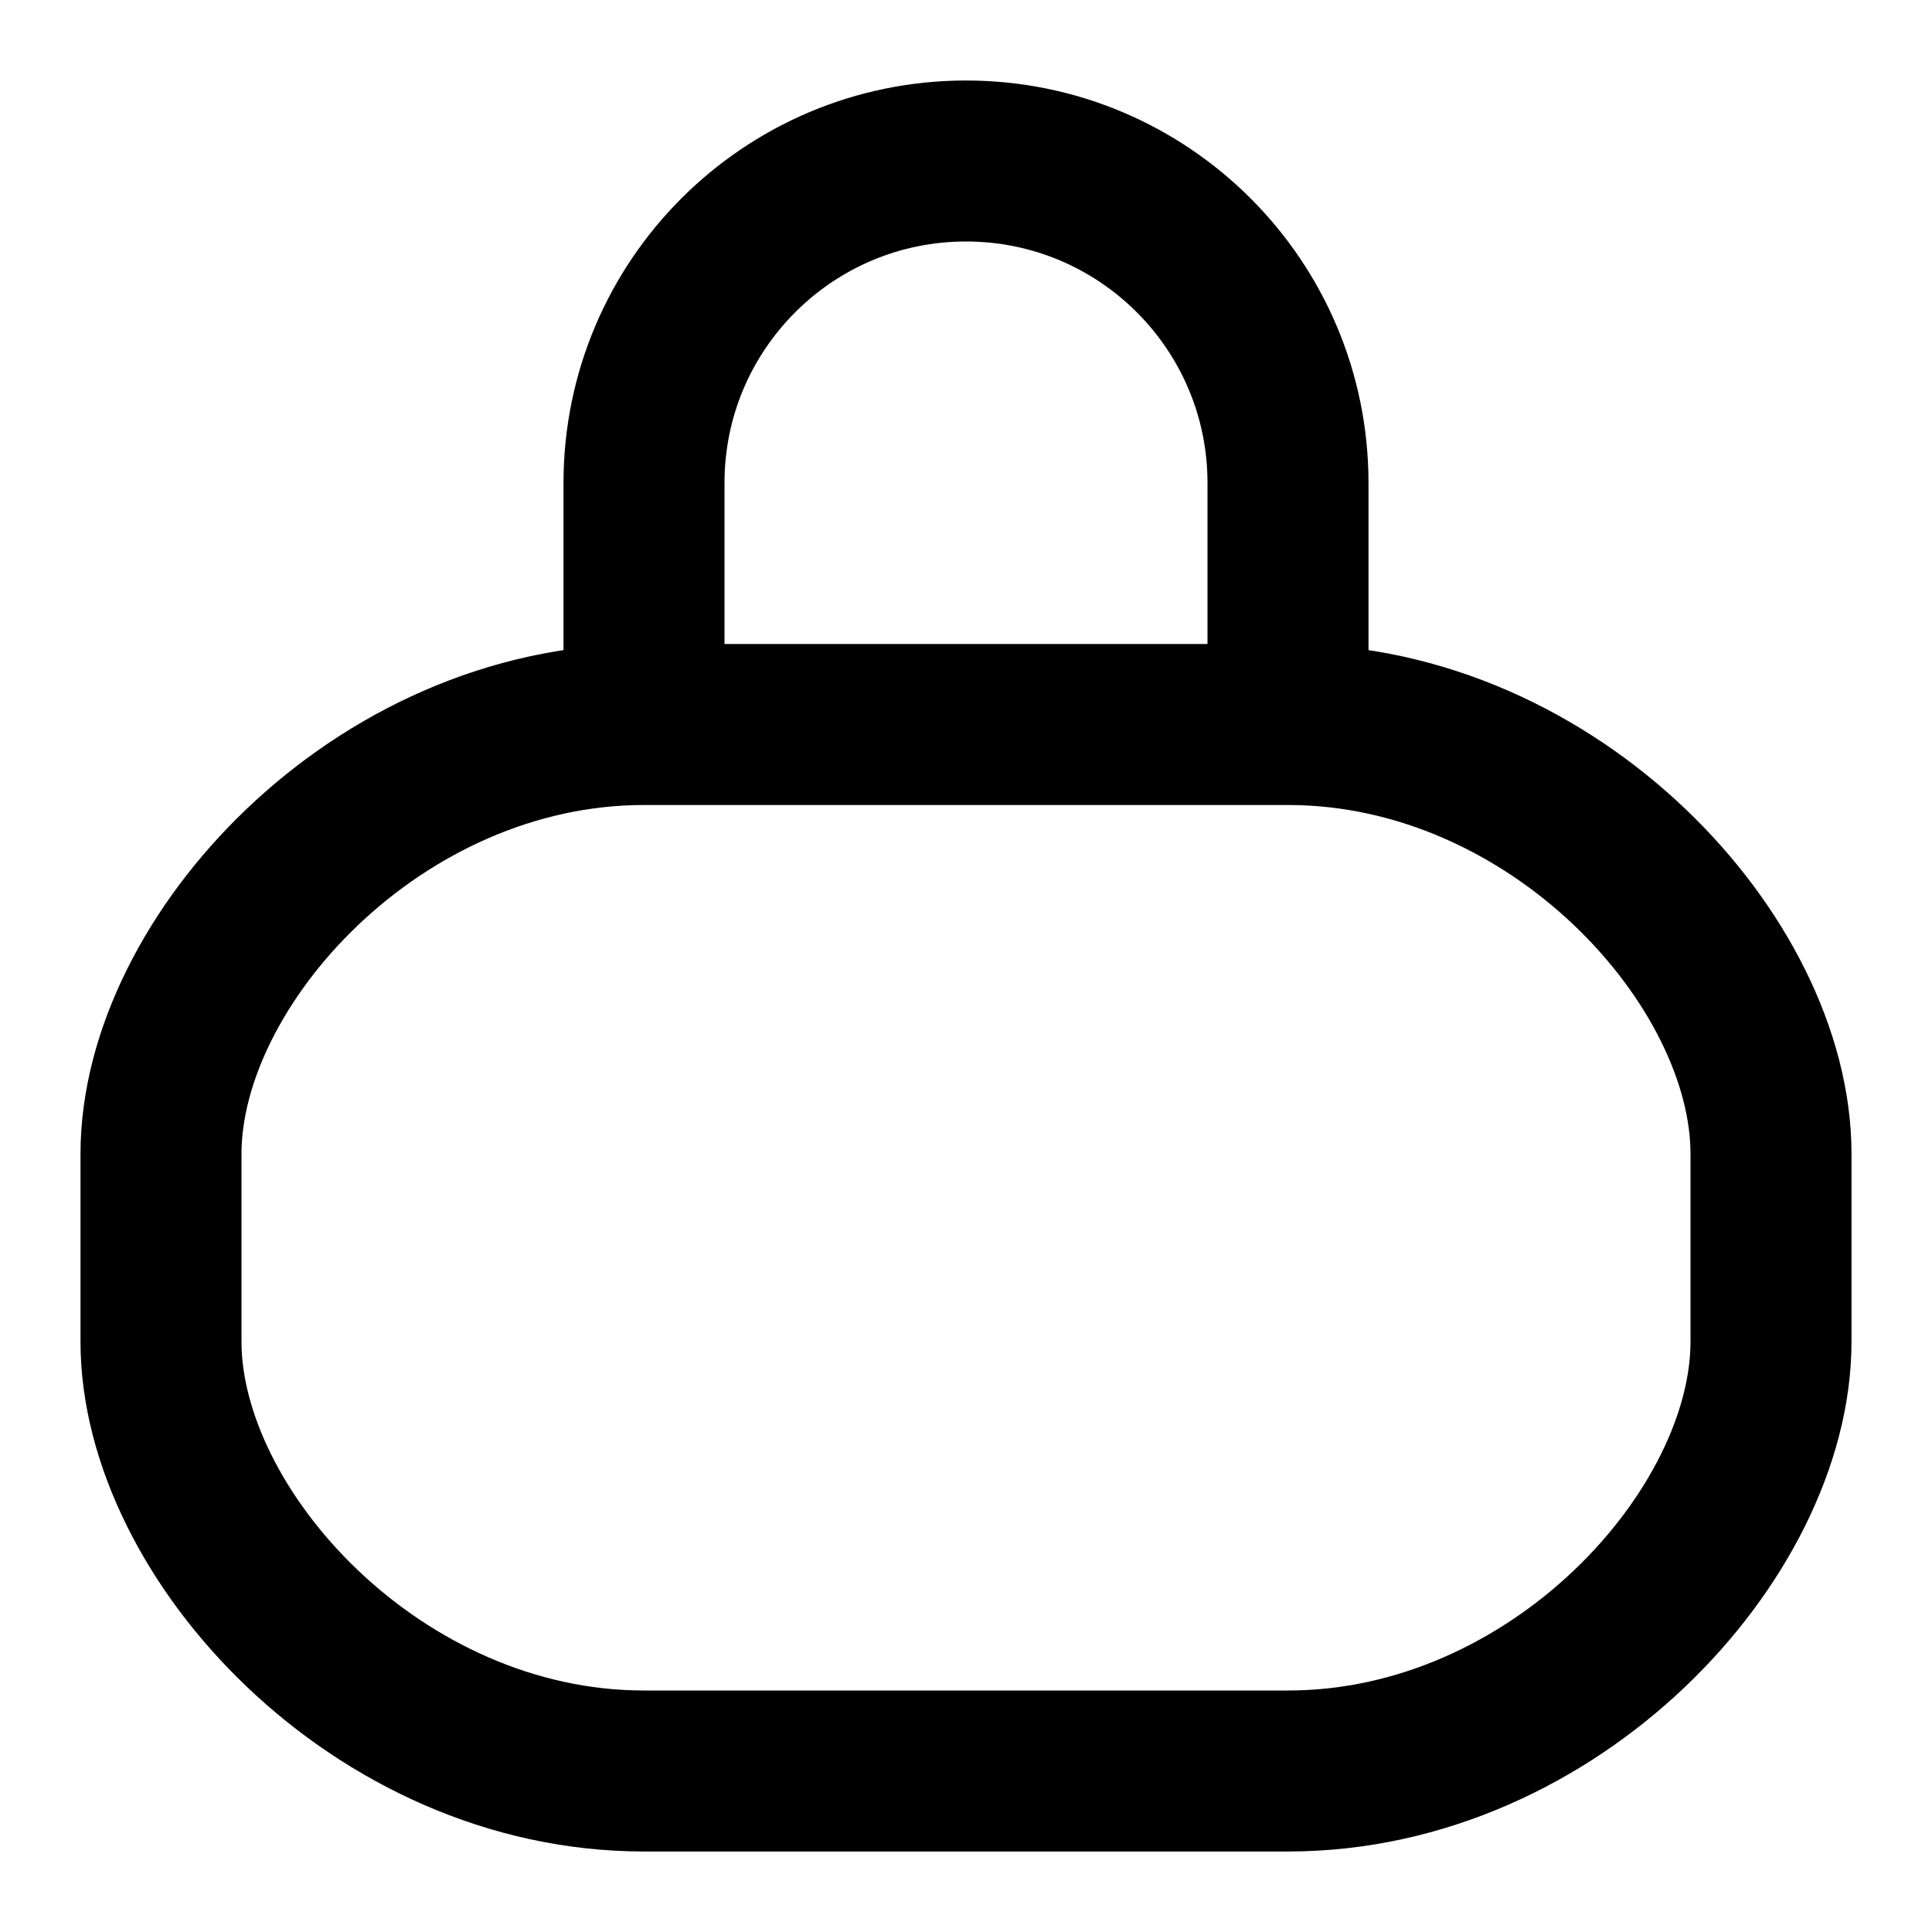
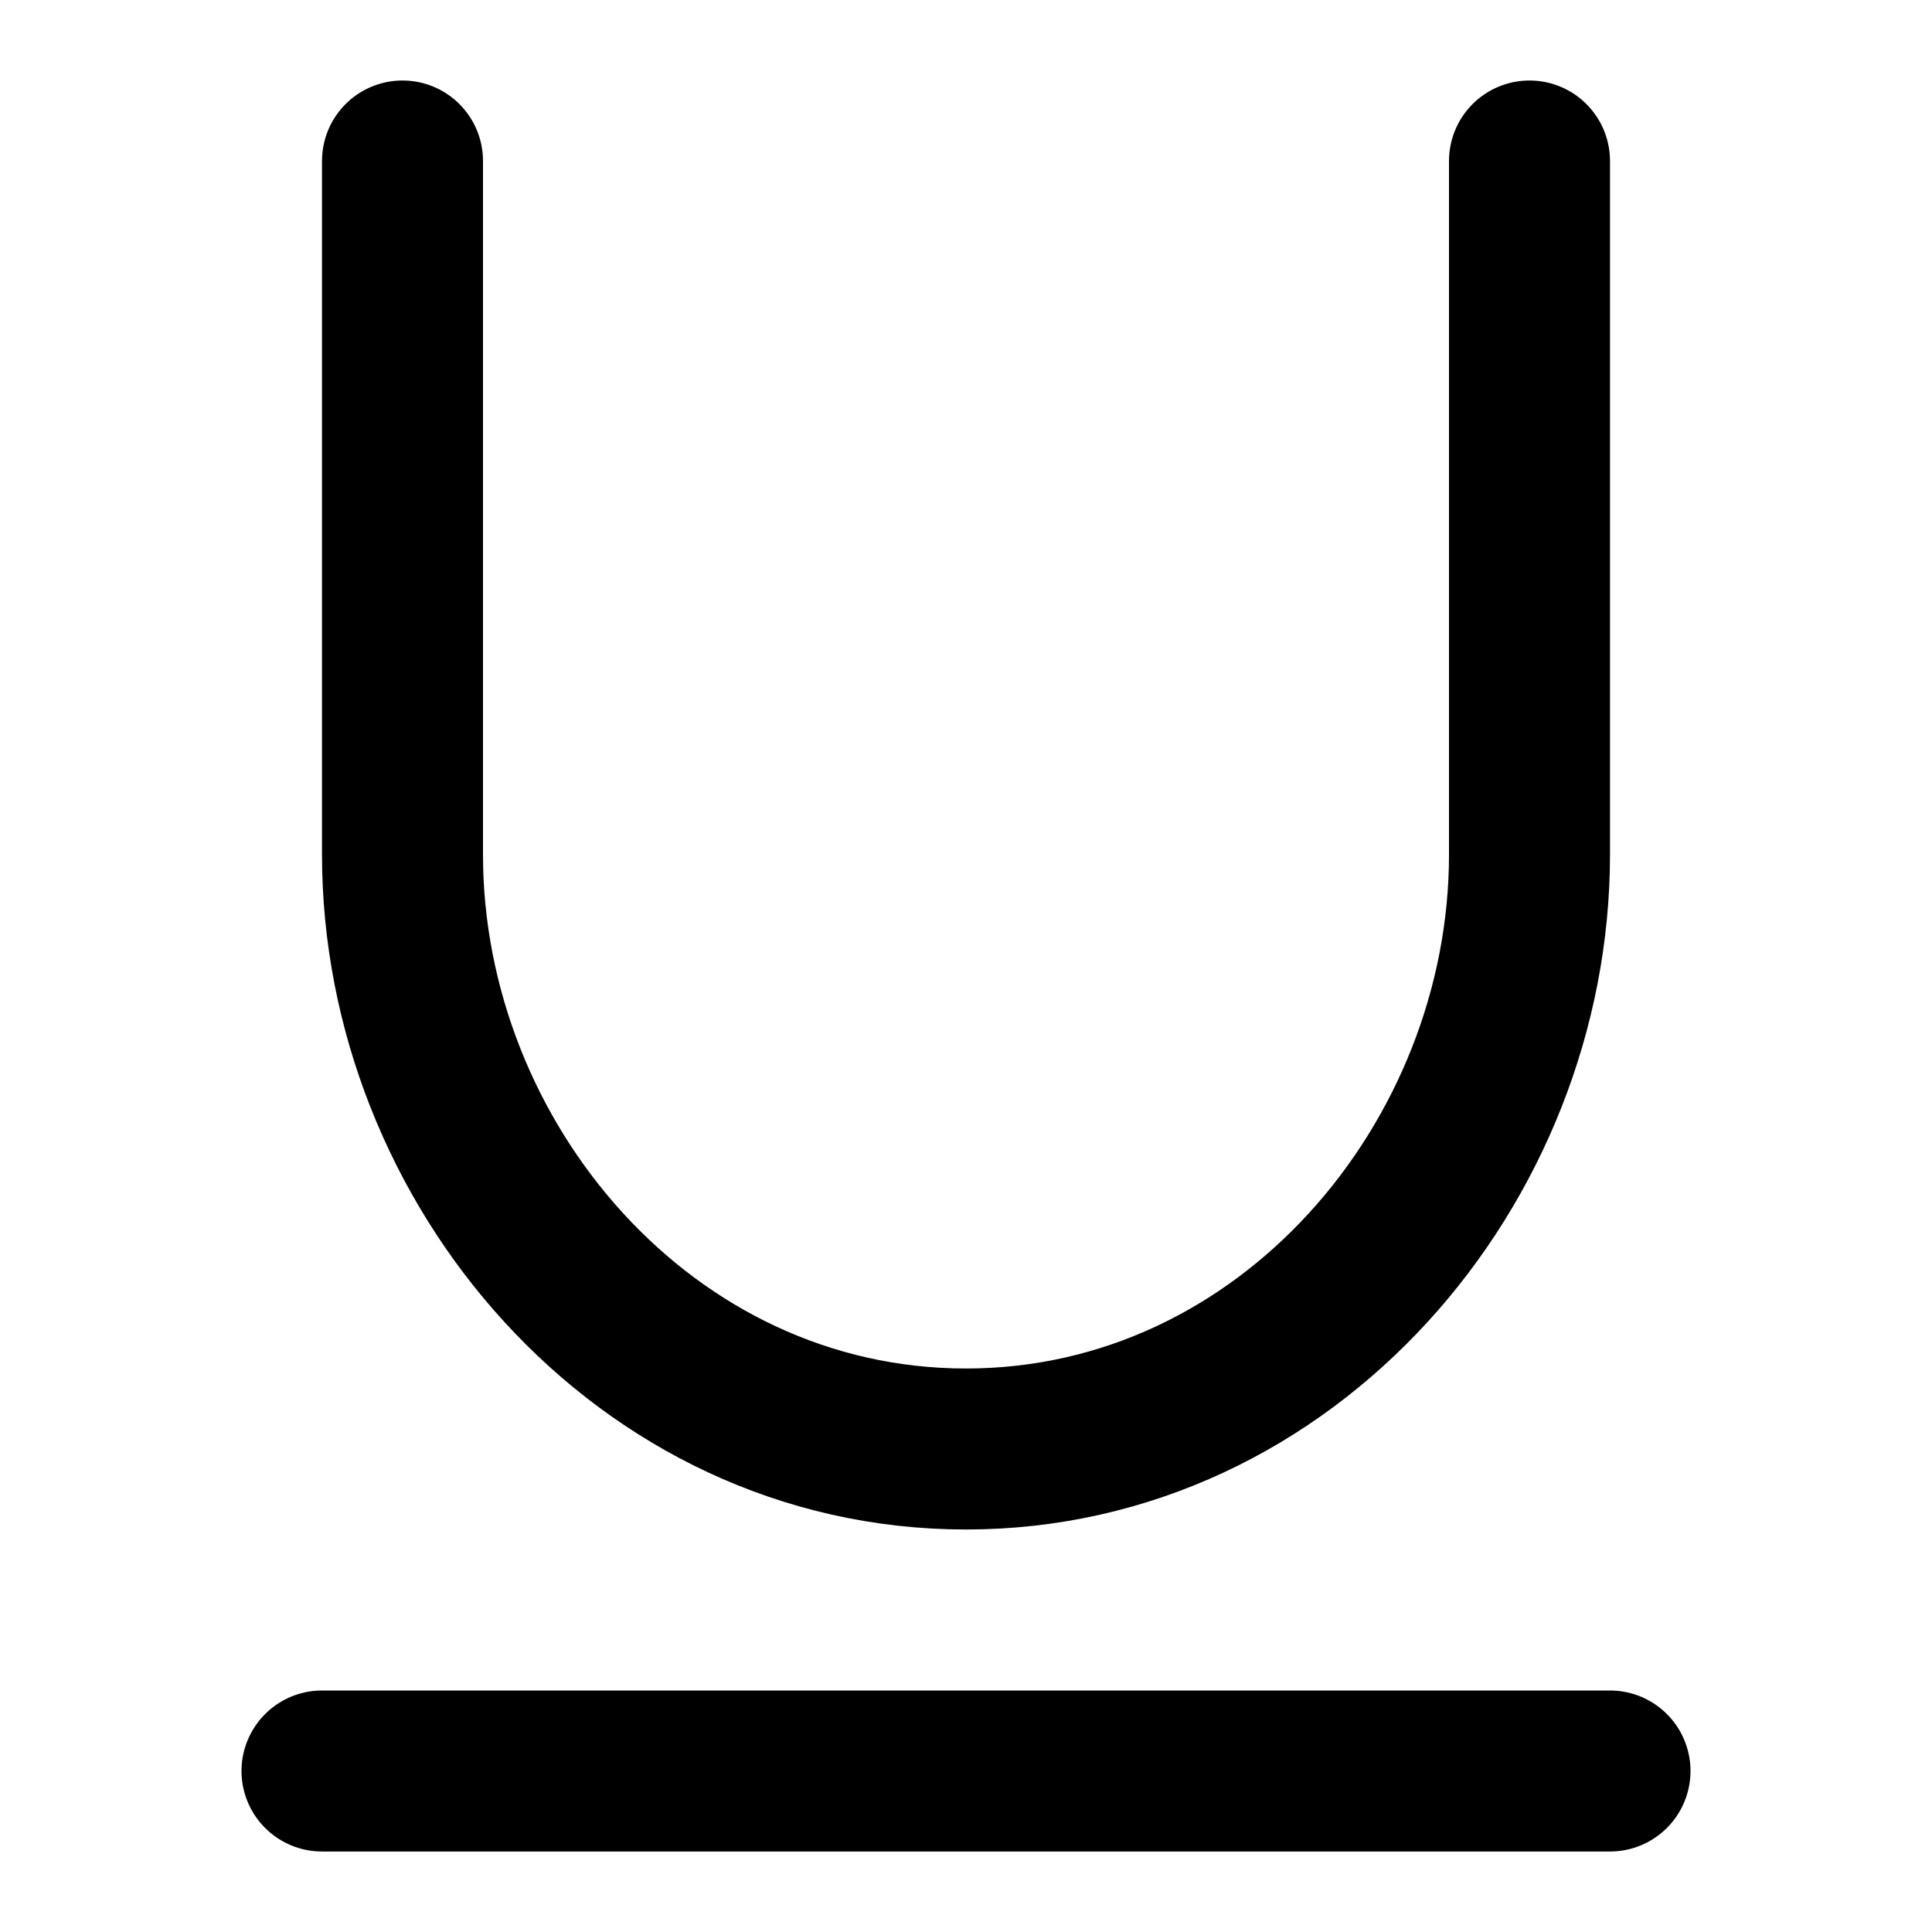
<svg xmlns="http://www.w3.org/2000/svg" width="24" height="24" viewBox="0 0 24 24" fill="none" stroke="currentColor" stroke-width="2" stroke-linecap="round" stroke-linejoin="round">
-   <path d="M16 9H8m8 0c3.314 0 6 2.94 6 5.333v2.334C22 19.06 19.314 22 16 22H8c-3.314 0-6-2.94-6-5.333v-2.334C2 11.94 4.686 9 8 9m8 0V6a4 4 0 0 0-8 0v3" />
+   <path d="M5 2v8.616C5 14.448 8.004 18 12 18s7-3.553 7-7.385V2M4 22h16" />
</svg>
